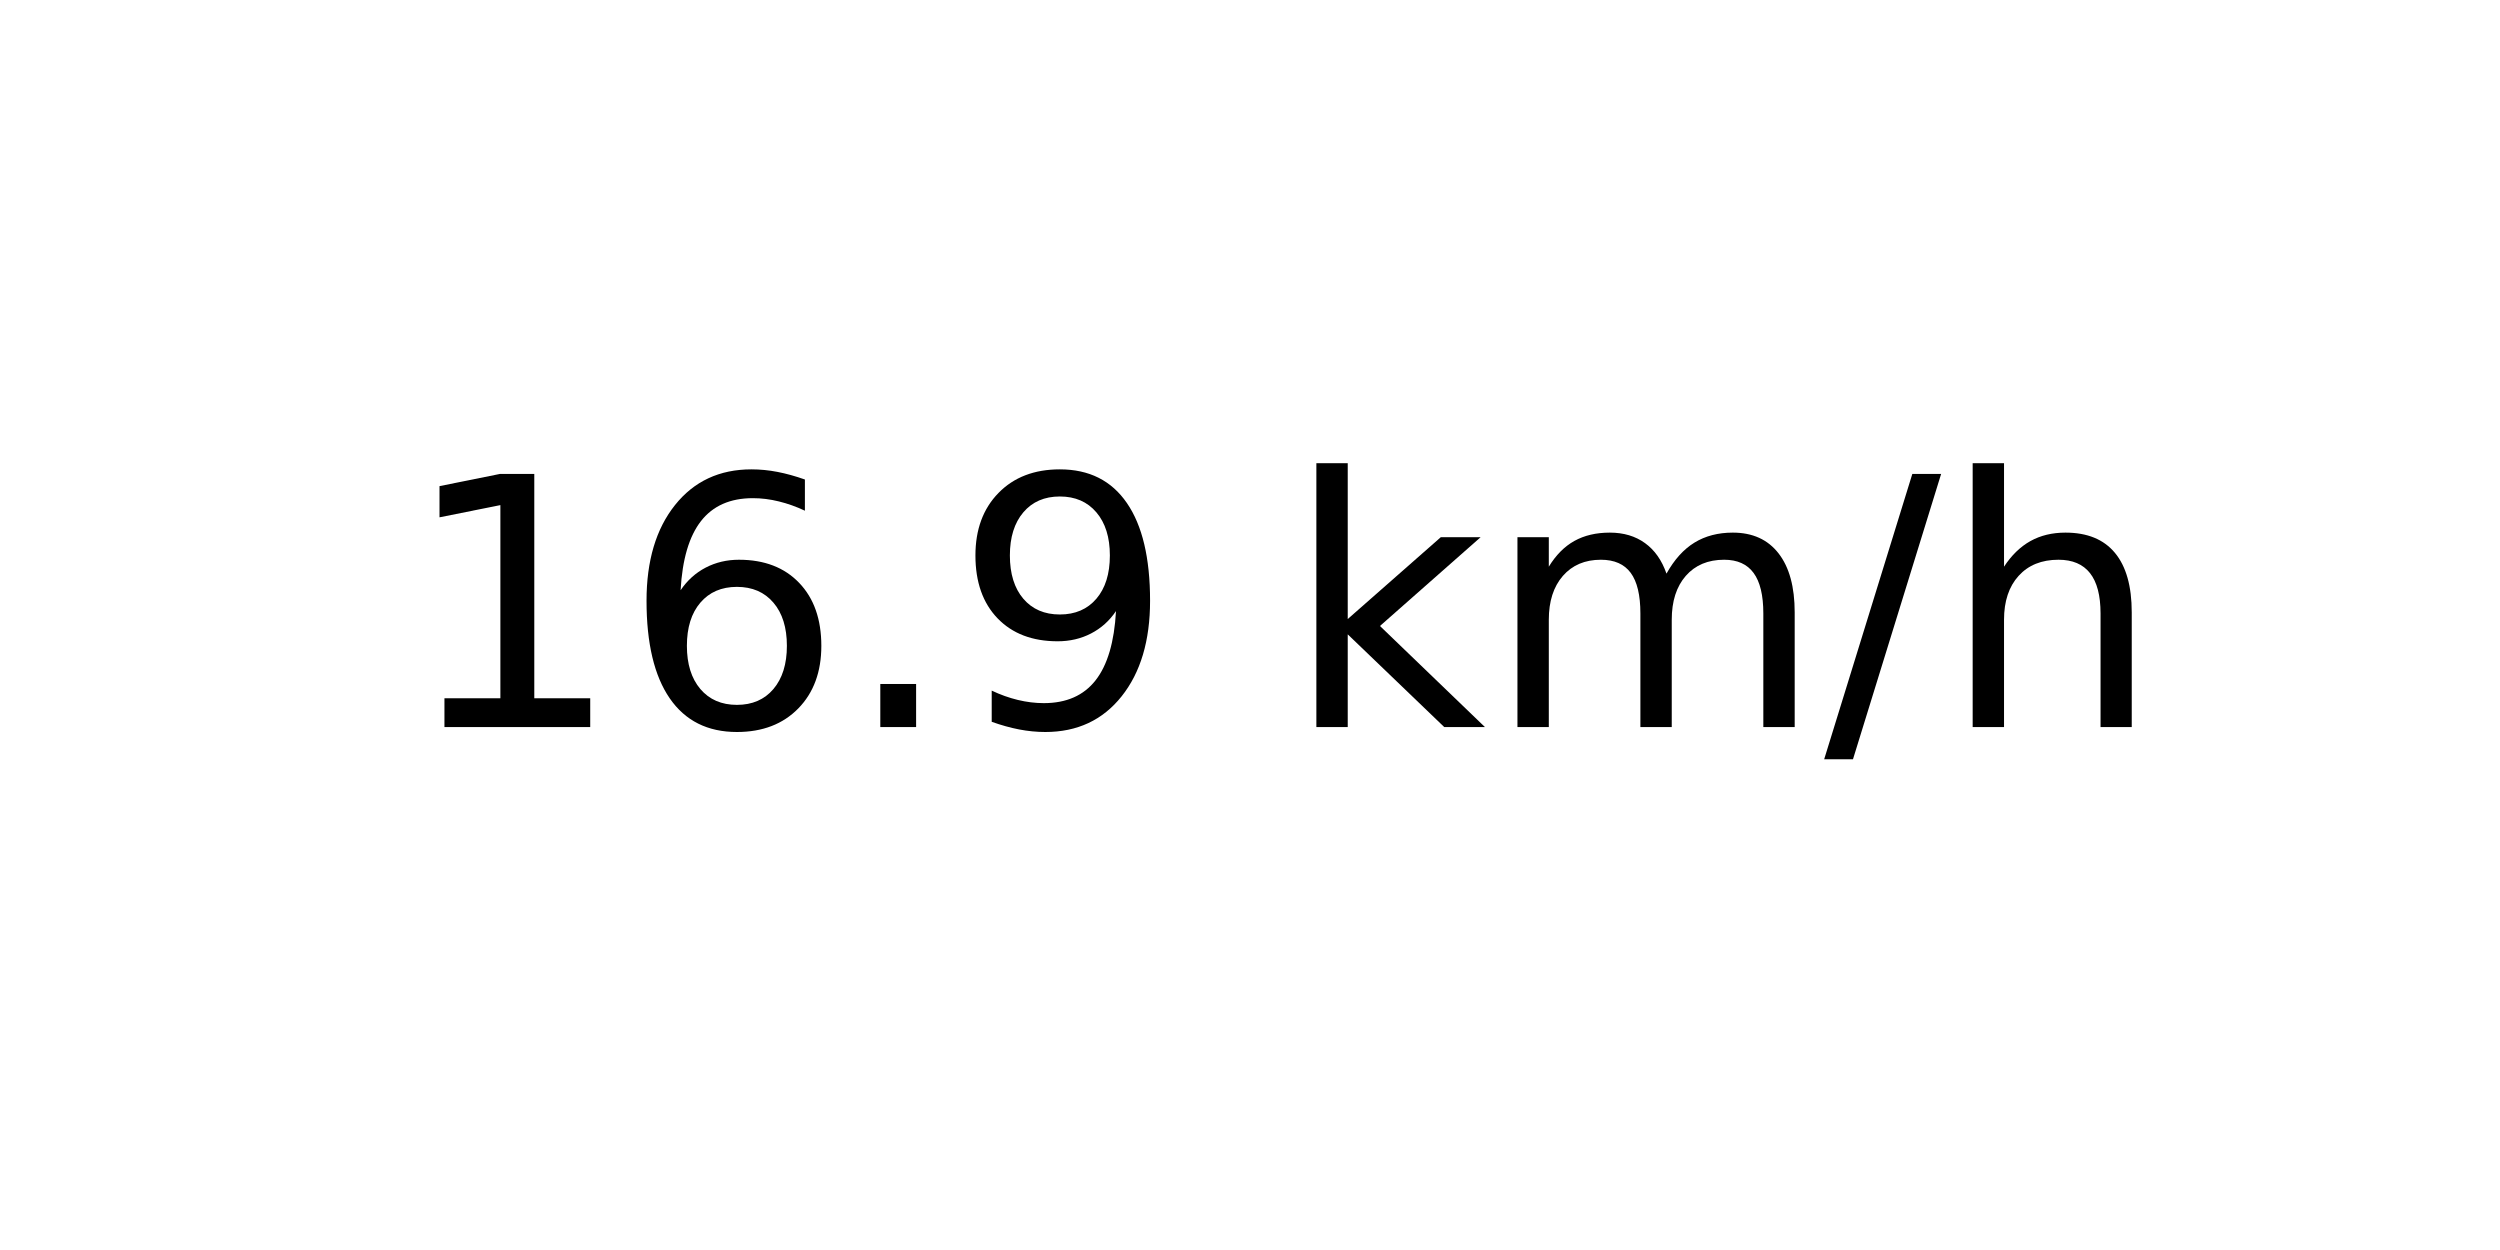
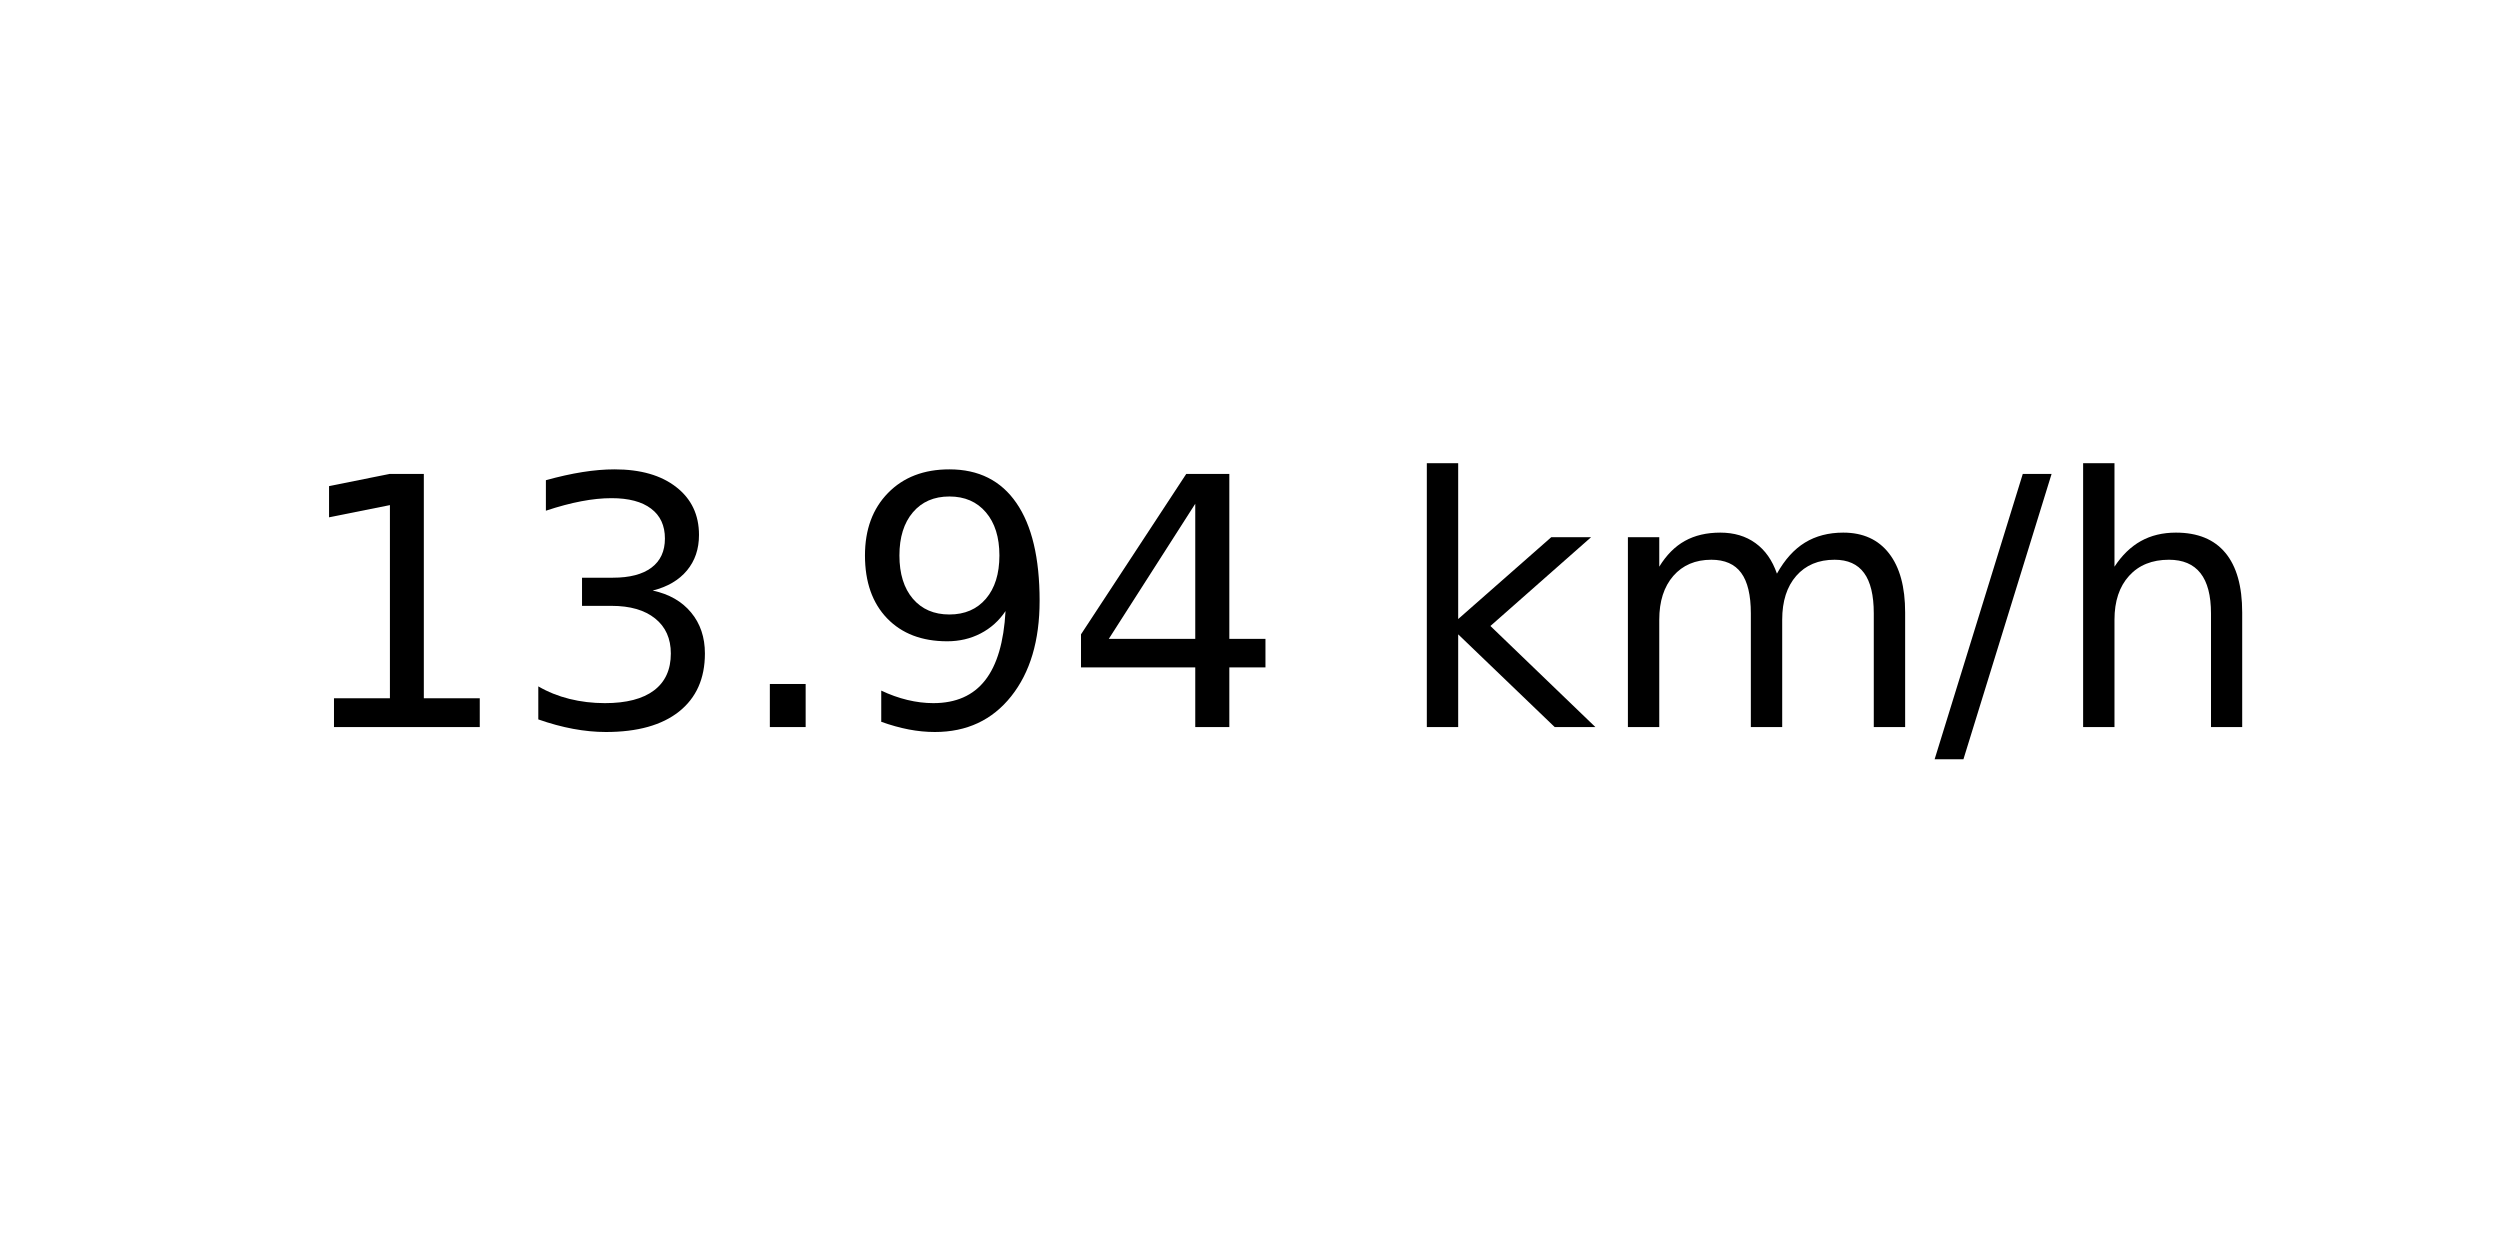
<svg xmlns="http://www.w3.org/2000/svg" xmlns:xlink="http://www.w3.org/1999/xlink" width="72pt" height="36pt" viewBox="0 0 72 36" version="1.1">
  <defs>
    <style type="text/css">*{stroke-linejoin: round; stroke-linecap: butt}</style>
  </defs>
  <g id="figure_1">
    <g id="axes_1">
      <g id="text_1">
-         <g transform="translate(11.55937 20.93937) scale(0.1 -0.1)">
+         <g transform="translate(8.378125 20.93937) scale(0.1 -0.1)">
          <defs>
            <path id="DejaVuSans-31" d="M 794 531  L 1825 531  L 1825 4091  L 703 3866  L 703 4441  L 1819 4666  L 2450 4666  L 2450 531  L 3481 531  L 3481 0  L 794 0  L 794 531  z " transform="scale(0.015625)" />
-             <path id="DejaVuSans-36" d="M 2113 2584  Q 1688 2584 1439 2293  Q 1191 2003 1191 1497  Q 1191 994 1439 701  Q 1688 409 2113 409  Q 2538 409 2786 701  Q 3034 994 3034 1497  Q 3034 2003 2786 2293  Q 2538 2584 2113 2584  z M 3366 4563  L 3366 3988  Q 3128 4100 2886 4159  Q 2644 4219 2406 4219  Q 1781 4219 1451 3797  Q 1122 3375 1075 2522  Q 1259 2794 1537 2939  Q 1816 3084 2150 3084  Q 2853 3084 3261 2657  Q 3669 2231 3669 1497  Q 3669 778 3244 343  Q 2819 -91 2113 -91  Q 1303 -91 875 529  Q 447 1150 447 2328  Q 447 3434 972 4092  Q 1497 4750 2381 4750  Q 2619 4750 2861 4703  Q 3103 4656 3366 4563  z " transform="scale(0.015625)" />
+             <path id="DejaVuSans-33" d="M 2597 2516  Q 3050 2419 3304 2112  Q 3559 1806 3559 1356  Q 3559 666 3084 287  Q 2609 -91 1734 -91  Q 1441 -91 1130 -33  Q 819 25 488 141  L 488 750  Q 750 597 1062 519  Q 1375 441 1716 441  Q 2309 441 2620 675  Q 2931 909 2931 1356  Q 2931 1769 2642 2001  Q 2353 2234 1838 2234  L 1294 2234  L 1294 2753  L 1863 2753  Q 2328 2753 2575 2939  Q 2822 3125 2822 3475  Q 2822 3834 2567 4026  Q 2313 4219 1838 4219  Q 1578 4219 1281 4162  Q 984 4106 628 3988  L 628 4550  Q 988 4650 1302 4700  Q 1616 4750 1894 4750  Q 2613 4750 3031 4423  Q 3450 4097 3450 3541  Q 3450 3153 3228 2886  Q 3006 2619 2597 2516  z " transform="scale(0.015625)" />
            <path id="DejaVuSans-2e" d="M 684 794  L 1344 794  L 1344 0  L 684 0  L 684 794  z " transform="scale(0.015625)" />
            <path id="DejaVuSans-39" d="M 703 97  L 703 672  Q 941 559 1184 500  Q 1428 441 1663 441  Q 2288 441 2617 861  Q 2947 1281 2994 2138  Q 2813 1869 2534 1725  Q 2256 1581 1919 1581  Q 1219 1581 811 2004  Q 403 2428 403 3163  Q 403 3881 828 4315  Q 1253 4750 1959 4750  Q 2769 4750 3195 4129  Q 3622 3509 3622 2328  Q 3622 1225 3098 567  Q 2575 -91 1691 -91  Q 1453 -91 1209 -44  Q 966 3 703 97  z M 1959 2075  Q 2384 2075 2632 2365  Q 2881 2656 2881 3163  Q 2881 3666 2632 3958  Q 2384 4250 1959 4250  Q 1534 4250 1286 3958  Q 1038 3666 1038 3163  Q 1038 2656 1286 2365  Q 1534 2075 1959 2075  z " transform="scale(0.015625)" />
+             <path id="DejaVuSans-34" d="M 2419 4116  L 825 1625  L 2419 1625  L 2419 4116  z M 2253 4666  L 3047 4666  L 3047 1625  L 3713 1625  L 3713 1100  L 3047 1100  L 3047 0  L 2419 0  L 2419 1100  L 313 1100  L 313 1709  L 2253 4666  z " transform="scale(0.015625)" />
            <path id="DejaVuSans-20" transform="scale(0.015625)" />
            <path id="DejaVuSans-6b" d="M 581 4863  L 1159 4863  L 1159 1991  L 2875 3500  L 3609 3500  L 1753 1863  L 3688 0  L 2938 0  L 1159 1709  L 1159 0  L 581 0  L 581 4863  z " transform="scale(0.015625)" />
            <path id="DejaVuSans-6d" d="M 3328 2828  Q 3544 3216 3844 3400  Q 4144 3584 4550 3584  Q 5097 3584 5394 3201  Q 5691 2819 5691 2113  L 5691 0  L 5113 0  L 5113 2094  Q 5113 2597 4934 2840  Q 4756 3084 4391 3084  Q 3944 3084 3684 2787  Q 3425 2491 3425 1978  L 3425 0  L 2847 0  L 2847 2094  Q 2847 2600 2669 2842  Q 2491 3084 2119 3084  Q 1678 3084 1418 2786  Q 1159 2488 1159 1978  L 1159 0  L 581 0  L 581 3500  L 1159 3500  L 1159 2956  Q 1356 3278 1631 3431  Q 1906 3584 2284 3584  Q 2666 3584 2933 3390  Q 3200 3197 3328 2828  z " transform="scale(0.015625)" />
            <path id="DejaVuSans-2f" d="M 1625 4666  L 2156 4666  L 531 -594  L 0 -594  L 1625 4666  z " transform="scale(0.015625)" />
            <path id="DejaVuSans-68" d="M 3513 2113  L 3513 0  L 2938 0  L 2938 2094  Q 2938 2591 2744 2837  Q 2550 3084 2163 3084  Q 1697 3084 1428 2787  Q 1159 2491 1159 1978  L 1159 0  L 581 0  L 581 4863  L 1159 4863  L 1159 2956  Q 1366 3272 1645 3428  Q 1925 3584 2291 3584  Q 2894 3584 3203 3211  Q 3513 2838 3513 2113  z " transform="scale(0.015625)" />
          </defs>
          <use xlink:href="#DejaVuSans-31" />
-           <use xlink:href="#DejaVuSans-36" x="63.623" />
+           <use xlink:href="#DejaVuSans-33" x="63.623" />
          <use xlink:href="#DejaVuSans-2e" x="127.246" />
          <use xlink:href="#DejaVuSans-39" x="159.033" />
-           <use xlink:href="#DejaVuSans-20" x="222.656" />
-           <use xlink:href="#DejaVuSans-6b" x="254.443" />
-           <use xlink:href="#DejaVuSans-6d" x="312.354" />
-           <use xlink:href="#DejaVuSans-2f" x="409.766" />
-           <use xlink:href="#DejaVuSans-68" x="443.457" />
+           <use xlink:href="#DejaVuSans-34" x="222.656" />
+           <use xlink:href="#DejaVuSans-20" x="286.279" />
+           <use xlink:href="#DejaVuSans-6b" x="318.066" />
+           <use xlink:href="#DejaVuSans-6d" x="375.977" />
+           <use xlink:href="#DejaVuSans-2f" x="473.389" />
+           <use xlink:href="#DejaVuSans-68" x="507.08" />
        </g>
      </g>
    </g>
  </g>
</svg>
